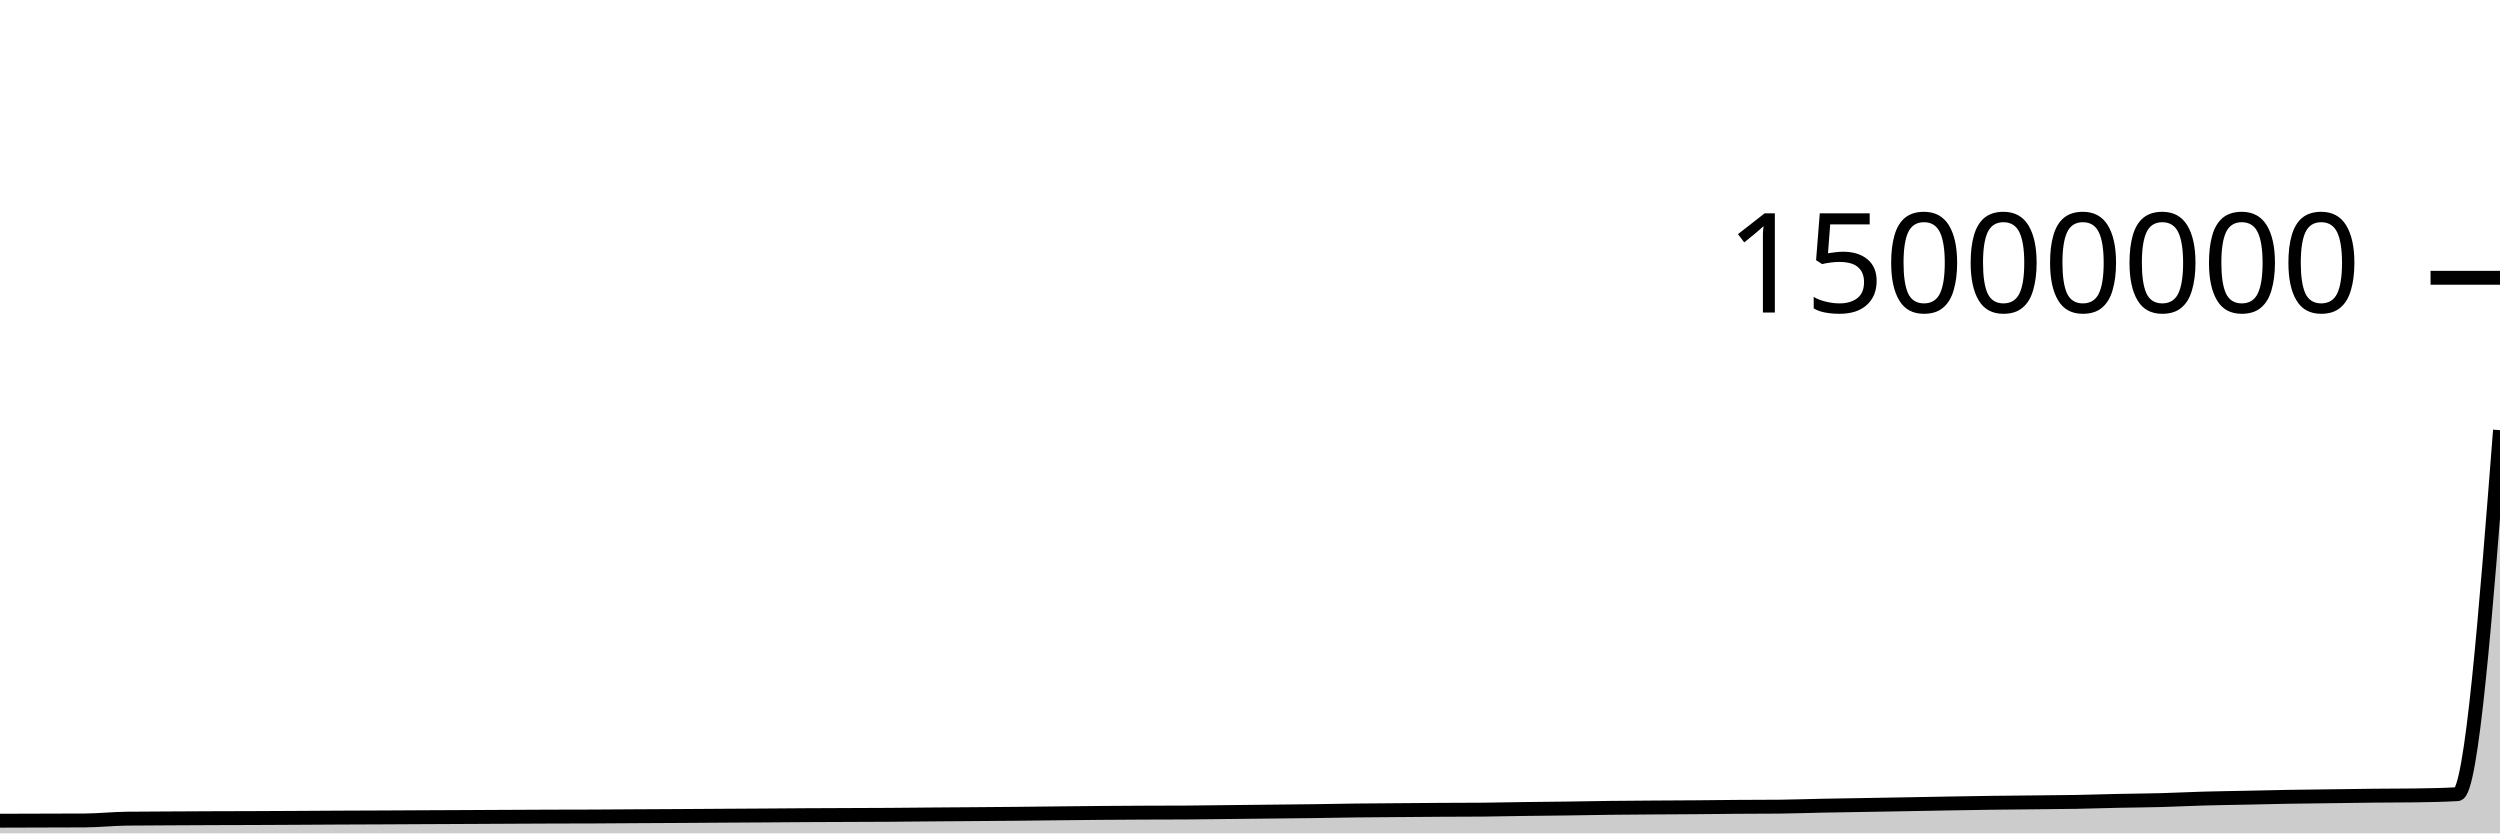
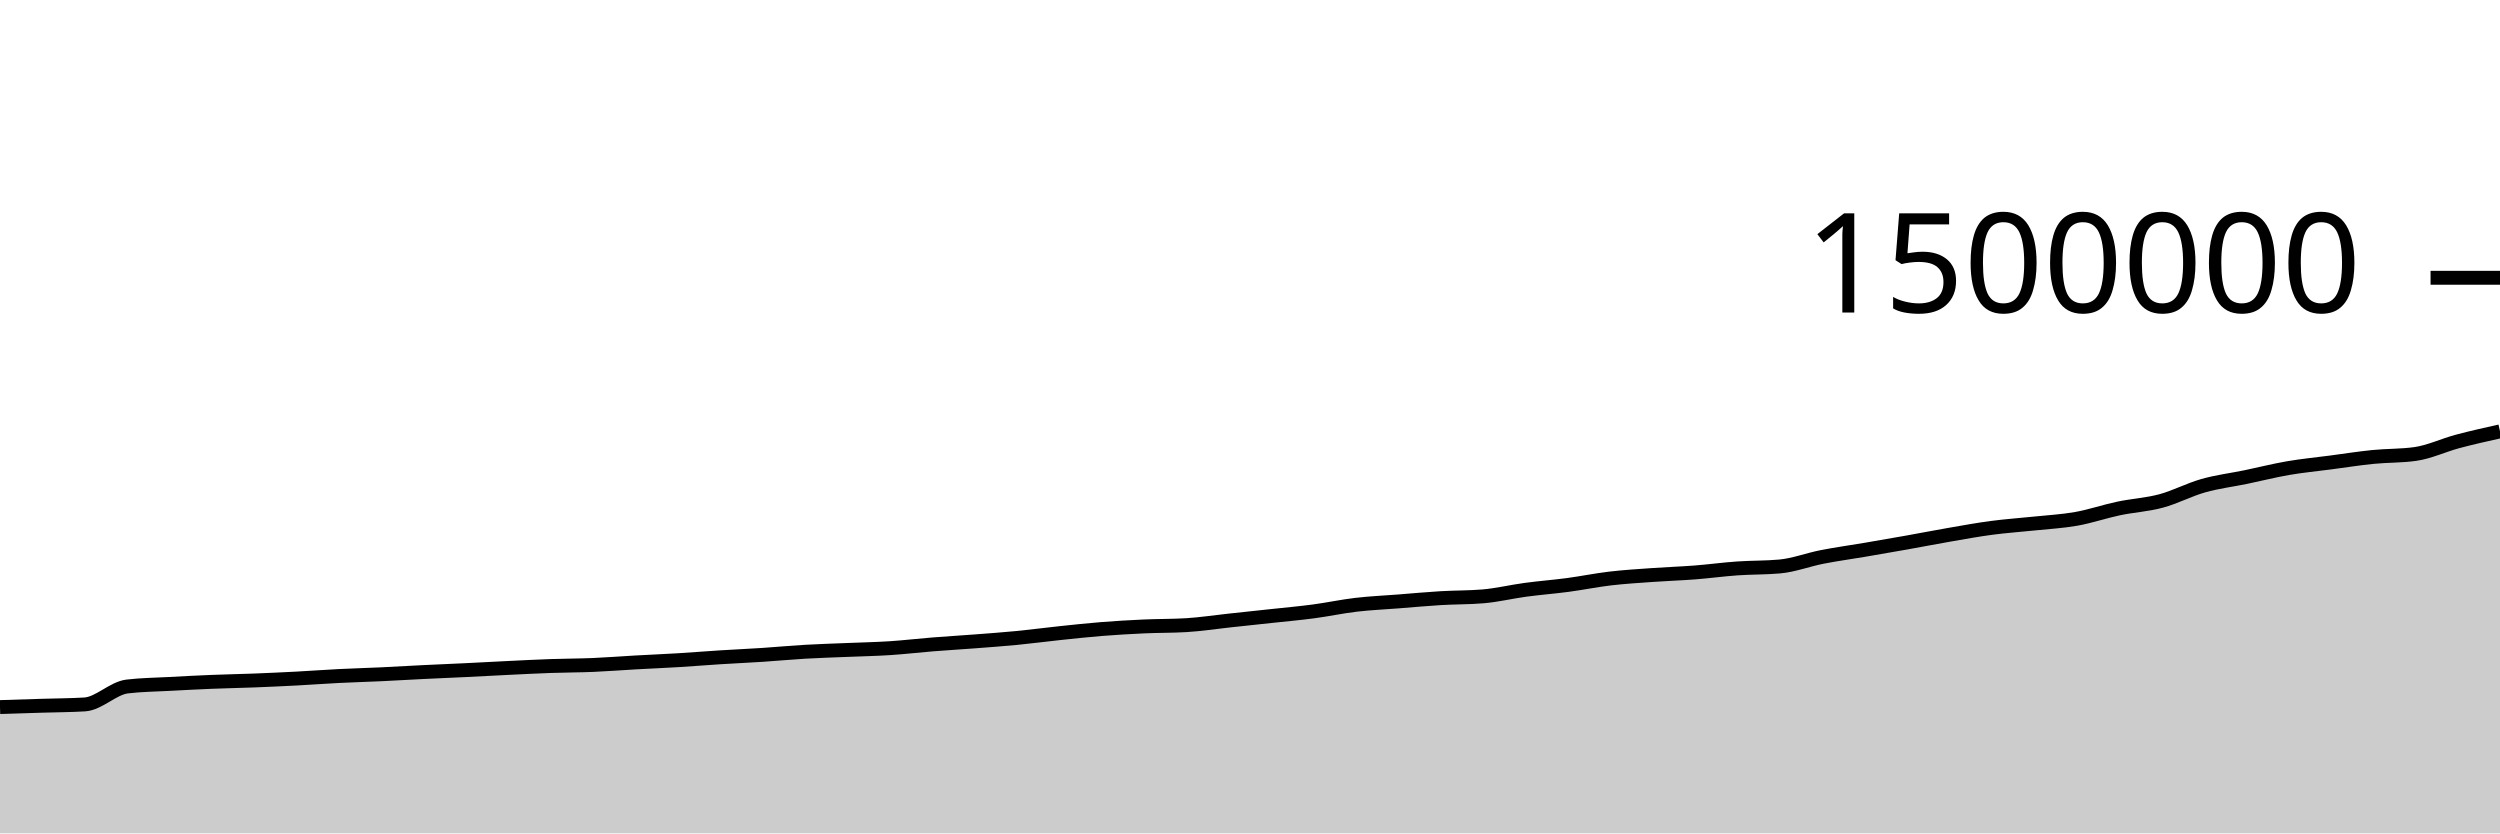
<svg xmlns="http://www.w3.org/2000/svg" viewBox="0 0 180 60">
  <g transform="translate(0,20)">
-     <path class="area" fill="rgba(0, 0, 0, 0.2)" d="M0,39.091C1.017,39.088,2.034,39.084,3.051,39.081C4.068,39.078,5.085,39.078,6.102,39.072C7.119,39.066,8.136,38.955,9.153,38.943C10.169,38.93,11.186,38.93,12.203,38.924C13.22,38.919,14.237,38.913,15.254,38.909C16.271,38.905,17.288,38.904,18.305,38.9C19.322,38.896,20.339,38.891,21.356,38.885C22.373,38.88,23.39,38.872,24.407,38.867C25.424,38.862,26.441,38.859,27.458,38.855C28.475,38.85,29.492,38.844,30.508,38.839C31.525,38.834,32.542,38.83,33.559,38.825C34.576,38.82,35.593,38.814,36.61,38.809C37.627,38.804,38.644,38.799,39.661,38.795C40.678,38.792,41.695,38.792,42.712,38.788C43.729,38.783,44.746,38.775,45.763,38.769C46.78,38.764,47.797,38.76,48.814,38.753C49.831,38.747,50.847,38.739,51.864,38.733C52.881,38.726,53.898,38.722,54.915,38.715C55.932,38.708,56.949,38.698,57.966,38.693C58.983,38.687,60,38.684,61.017,38.68C62.034,38.675,63.051,38.674,64.068,38.667C65.085,38.66,66.102,38.648,67.119,38.64C68.136,38.632,69.153,38.626,70.169,38.618C71.186,38.61,72.203,38.603,73.22,38.593C74.237,38.583,75.254,38.57,76.271,38.559C77.288,38.548,78.305,38.537,79.322,38.529C80.339,38.521,81.356,38.515,82.373,38.51C83.39,38.506,84.407,38.507,85.424,38.501C86.441,38.495,87.458,38.479,88.475,38.468C89.492,38.457,90.508,38.446,91.525,38.435C92.542,38.424,93.559,38.416,94.576,38.402C95.593,38.389,96.61,38.366,97.627,38.355C98.644,38.343,99.661,38.338,100.678,38.33C101.695,38.322,102.712,38.313,103.729,38.307C104.746,38.301,105.763,38.302,106.78,38.294C107.797,38.285,108.814,38.26,109.831,38.247C110.847,38.233,111.864,38.225,112.881,38.212C113.898,38.198,114.915,38.177,115.932,38.165C116.949,38.153,117.966,38.147,118.983,38.14C120,38.133,121.017,38.129,122.034,38.122C123.051,38.114,124.068,38.1,125.085,38.093C126.102,38.085,127.119,38.088,128.136,38.079C129.153,38.069,130.169,38.03,131.186,38.01C132.203,37.99,133.22,37.976,134.237,37.959C135.254,37.942,136.271,37.924,137.288,37.906C138.305,37.888,139.322,37.868,140.339,37.85C141.356,37.833,142.373,37.814,143.39,37.801C144.407,37.787,145.424,37.78,146.441,37.77C147.458,37.759,148.475,37.754,149.492,37.736C150.508,37.718,151.525,37.682,152.542,37.661C153.559,37.64,154.576,37.634,155.593,37.607C156.61,37.58,157.627,37.525,158.644,37.497C159.661,37.468,160.678,37.456,161.695,37.435C162.712,37.414,163.729,37.388,164.746,37.37C165.763,37.353,166.78,37.343,167.797,37.33C168.814,37.317,169.831,37.3,170.847,37.29C171.864,37.28,172.881,37.283,173.898,37.269C174.915,37.254,175.932,37.239,176.949,37.178C177.966,37.118,178.983,24.045,180,10.972L180,40C178.983,40,177.966,40,176.949,40C175.932,40,174.915,40,173.898,40C172.881,40,171.864,40,170.847,40C169.831,40,168.814,40,167.797,40C166.78,40,165.763,40,164.746,40C163.729,40,162.712,40,161.695,40C160.678,40,159.661,40,158.644,40C157.627,40,156.61,40,155.593,40C154.576,40,153.559,40,152.542,40C151.525,40,150.508,40,149.492,40C148.475,40,147.458,40,146.441,40C145.424,40,144.407,40,143.39,40C142.373,40,141.356,40,140.339,40C139.322,40,138.305,40,137.288,40C136.271,40,135.254,40,134.237,40C133.22,40,132.203,40,131.186,40C130.169,40,129.153,40,128.136,40C127.119,40,126.102,40,125.085,40C124.068,40,123.051,40,122.034,40C121.017,40,120,40,118.983,40C117.966,40,116.949,40,115.932,40C114.915,40,113.898,40,112.881,40C111.864,40,110.847,40,109.831,40C108.814,40,107.797,40,106.78,40C105.763,40,104.746,40,103.729,40C102.712,40,101.695,40,100.678,40C99.661,40,98.644,40,97.627,40C96.61,40,95.593,40,94.576,40C93.559,40,92.542,40,91.525,40C90.508,40,89.492,40,88.475,40C87.458,40,86.441,40,85.424,40C84.407,40,83.39,40,82.373,40C81.356,40,80.339,40,79.322,40C78.305,40,77.288,40,76.271,40C75.254,40,74.237,40,73.22,40C72.203,40,71.186,40,70.169,40C69.153,40,68.136,40,67.119,40C66.102,40,65.085,40,64.068,40C63.051,40,62.034,40,61.017,40C60,40,58.983,40,57.966,40C56.949,40,55.932,40,54.915,40C53.898,40,52.881,40,51.864,40C50.847,40,49.831,40,48.814,40C47.797,40,46.78,40,45.763,40C44.746,40,43.729,40,42.712,40C41.695,40,40.678,40,39.661,40C38.644,40,37.627,40,36.61,40C35.593,40,34.576,40,33.559,40C32.542,40,31.525,40,30.508,40C29.492,40,28.475,40,27.458,40C26.441,40,25.424,40,24.407,40C23.39,40,22.373,40,21.356,40C20.339,40,19.322,40,18.305,40C17.288,40,16.271,40,15.254,40C14.237,40,13.22,40,12.203,40C11.186,40,10.169,40,9.153,40C8.136,40,7.119,40,6.102,40C5.085,40,4.068,40,3.051,40C2.034,40,1.017,40,0,40Z" />
-     <path class="line" stroke="black" fill="none" d="M0,39.091C1.017,39.088,2.034,39.084,3.051,39.081C4.068,39.078,5.085,39.078,6.102,39.072C7.119,39.066,8.136,38.955,9.153,38.943C10.169,38.93,11.186,38.93,12.203,38.924C13.22,38.919,14.237,38.913,15.254,38.909C16.271,38.905,17.288,38.904,18.305,38.9C19.322,38.896,20.339,38.891,21.356,38.885C22.373,38.88,23.39,38.872,24.407,38.867C25.424,38.862,26.441,38.859,27.458,38.855C28.475,38.85,29.492,38.844,30.508,38.839C31.525,38.834,32.542,38.83,33.559,38.825C34.576,38.82,35.593,38.814,36.61,38.809C37.627,38.804,38.644,38.799,39.661,38.795C40.678,38.792,41.695,38.792,42.712,38.788C43.729,38.783,44.746,38.775,45.763,38.769C46.78,38.764,47.797,38.76,48.814,38.753C49.831,38.747,50.847,38.739,51.864,38.733C52.881,38.726,53.898,38.722,54.915,38.715C55.932,38.708,56.949,38.698,57.966,38.693C58.983,38.687,60,38.684,61.017,38.68C62.034,38.675,63.051,38.674,64.068,38.667C65.085,38.66,66.102,38.648,67.119,38.64C68.136,38.632,69.153,38.626,70.169,38.618C71.186,38.61,72.203,38.603,73.22,38.593C74.237,38.583,75.254,38.57,76.271,38.559C77.288,38.548,78.305,38.537,79.322,38.529C80.339,38.521,81.356,38.515,82.373,38.51C83.39,38.506,84.407,38.507,85.424,38.501C86.441,38.495,87.458,38.479,88.475,38.468C89.492,38.457,90.508,38.446,91.525,38.435C92.542,38.424,93.559,38.416,94.576,38.402C95.593,38.389,96.61,38.366,97.627,38.355C98.644,38.343,99.661,38.338,100.678,38.33C101.695,38.322,102.712,38.313,103.729,38.307C104.746,38.301,105.763,38.302,106.78,38.294C107.797,38.285,108.814,38.26,109.831,38.247C110.847,38.233,111.864,38.225,112.881,38.212C113.898,38.198,114.915,38.177,115.932,38.165C116.949,38.153,117.966,38.147,118.983,38.14C120,38.133,121.017,38.129,122.034,38.122C123.051,38.114,124.068,38.1,125.085,38.093C126.102,38.085,127.119,38.088,128.136,38.079C129.153,38.069,130.169,38.03,131.186,38.01C132.203,37.99,133.22,37.976,134.237,37.959C135.254,37.942,136.271,37.924,137.288,37.906C138.305,37.888,139.322,37.868,140.339,37.85C141.356,37.833,142.373,37.814,143.39,37.801C144.407,37.787,145.424,37.78,146.441,37.77C147.458,37.759,148.475,37.754,149.492,37.736C150.508,37.718,151.525,37.682,152.542,37.661C153.559,37.64,154.576,37.634,155.593,37.607C156.61,37.58,157.627,37.525,158.644,37.497C159.661,37.468,160.678,37.456,161.695,37.435C162.712,37.414,163.729,37.388,164.746,37.37C165.763,37.353,166.78,37.343,167.797,37.33C168.814,37.317,169.831,37.3,170.847,37.29C171.864,37.28,172.881,37.283,173.898,37.269C174.915,37.254,175.932,37.239,176.949,37.178C177.966,37.118,178.983,24.045,180,10.972" />
+     <path class="area" fill="rgba(0, 0, 0, 0.2)" d="M0,30.909C1.017,30.877,2.034,30.844,3.051,30.813C4.068,30.781,5.085,30.781,6.102,30.719C7.119,30.656,8.136,29.552,9.153,29.428C10.169,29.305,11.186,29.299,12.203,29.243C13.22,29.187,14.237,29.134,15.254,29.093C16.271,29.051,17.288,29.035,18.305,28.995C19.322,28.956,20.339,28.908,21.356,28.855C22.373,28.801,23.39,28.724,24.407,28.673C25.424,28.622,26.441,28.595,27.458,28.547C28.475,28.499,29.492,28.437,30.508,28.387C31.525,28.337,32.542,28.296,33.559,28.247C34.576,28.198,35.593,28.14,36.61,28.091C37.627,28.042,38.644,27.988,39.661,27.953C40.678,27.917,41.695,27.92,42.712,27.877C43.729,27.834,44.746,27.752,45.763,27.695C46.78,27.638,47.797,27.596,48.814,27.535C49.831,27.473,50.847,27.389,51.864,27.325C52.881,27.261,53.898,27.217,54.915,27.15C55.932,27.083,56.949,26.985,57.966,26.926C58.983,26.867,60,26.838,61.017,26.796C62.034,26.753,63.051,26.735,64.068,26.669C65.085,26.603,66.102,26.482,67.119,26.4C68.136,26.319,69.153,26.259,70.169,26.181C71.186,26.103,72.203,26.031,73.22,25.932C74.237,25.833,75.254,25.696,76.271,25.589C77.288,25.482,78.305,25.37,79.322,25.289C80.339,25.208,81.356,25.15,82.373,25.103C83.39,25.057,84.407,25.072,85.424,25.011C86.441,24.949,87.458,24.791,88.475,24.682C89.492,24.572,90.508,24.465,91.525,24.355C92.542,24.244,93.559,24.155,94.576,24.02C95.593,23.885,96.61,23.665,97.627,23.545C98.644,23.426,99.661,23.382,100.678,23.303C101.695,23.223,102.712,23.128,103.729,23.067C104.746,23.006,105.763,23.024,106.78,22.938C107.797,22.852,108.814,22.603,109.831,22.466C110.847,22.329,111.864,22.252,112.881,22.117C113.898,21.981,114.915,21.772,115.932,21.652C116.949,21.533,117.966,21.472,118.983,21.4C120,21.327,121.017,21.295,122.034,21.216C123.051,21.137,124.068,20.997,125.085,20.926C126.102,20.854,127.119,20.879,128.136,20.787C129.153,20.694,130.169,20.3,131.186,20.101C132.203,19.901,133.22,19.764,134.237,19.591C135.254,19.417,136.271,19.242,137.288,19.061C138.305,18.88,139.322,18.681,140.339,18.505C141.356,18.329,142.373,18.142,143.39,18.007C144.407,17.872,145.424,17.804,146.441,17.696C147.458,17.588,148.475,17.538,149.492,17.357C150.508,17.176,151.525,16.824,152.542,16.61C153.559,16.395,154.576,16.345,155.593,16.071C156.61,15.797,157.627,15.254,158.644,14.967C159.661,14.68,160.678,14.559,161.695,14.349C162.712,14.138,163.729,13.879,164.746,13.704C165.763,13.529,166.78,13.433,167.797,13.299C168.814,13.165,169.831,13.003,170.847,12.901C171.864,12.799,172.881,12.83,173.898,12.687C174.915,12.544,175.932,12.054,176.949,11.782C177.966,11.511,178.983,11.284,180,11.058L180,40C178.983,40,177.966,40,176.949,40C175.932,40,174.915,40,173.898,40C172.881,40,171.864,40,170.847,40C169.831,40,168.814,40,167.797,40C166.78,40,165.763,40,164.746,40C163.729,40,162.712,40,161.695,40C160.678,40,159.661,40,158.644,40C157.627,40,156.61,40,155.593,40C154.576,40,153.559,40,152.542,40C151.525,40,150.508,40,149.492,40C148.475,40,147.458,40,146.441,40C145.424,40,144.407,40,143.39,40C142.373,40,141.356,40,140.339,40C139.322,40,138.305,40,137.288,40C136.271,40,135.254,40,134.237,40C133.22,40,132.203,40,131.186,40C130.169,40,129.153,40,128.136,40C127.119,40,126.102,40,125.085,40C124.068,40,123.051,40,122.034,40C121.017,40,120,40,118.983,40C117.966,40,116.949,40,115.932,40C114.915,40,113.898,40,112.881,40C111.864,40,110.847,40,109.831,40C108.814,40,107.797,40,106.78,40C105.763,40,104.746,40,103.729,40C102.712,40,101.695,40,100.678,40C99.661,40,98.644,40,97.627,40C96.61,40,95.593,40,94.576,40C93.559,40,92.542,40,91.525,40C90.508,40,89.492,40,88.475,40C87.458,40,86.441,40,85.424,40C84.407,40,83.39,40,82.373,40C81.356,40,80.339,40,79.322,40C78.305,40,77.288,40,76.271,40C75.254,40,74.237,40,73.22,40C72.203,40,71.186,40,70.169,40C69.153,40,68.136,40,67.119,40C66.102,40,65.085,40,64.068,40C63.051,40,62.034,40,61.017,40C60,40,58.983,40,57.966,40C56.949,40,55.932,40,54.915,40C53.898,40,52.881,40,51.864,40C50.847,40,49.831,40,48.814,40C47.797,40,46.78,40,45.763,40C44.746,40,43.729,40,42.712,40C41.695,40,40.678,40,39.661,40C38.644,40,37.627,40,36.61,40C35.593,40,34.576,40,33.559,40C32.542,40,31.525,40,30.508,40C29.492,40,28.475,40,27.458,40C26.441,40,25.424,40,24.407,40C23.39,40,22.373,40,21.356,40C20.339,40,19.322,40,18.305,40C17.288,40,16.271,40,15.254,40C14.237,40,13.22,40,12.203,40C11.186,40,10.169,40,9.153,40C8.136,40,7.119,40,6.102,40C5.085,40,4.068,40,3.051,40C2.034,40,1.017,40,0,40Z" />
+     <path class="line" stroke="black" fill="none" d="M0,30.909C1.017,30.877,2.034,30.844,3.051,30.813C4.068,30.781,5.085,30.781,6.102,30.719C7.119,30.656,8.136,29.552,9.153,29.428C10.169,29.305,11.186,29.299,12.203,29.243C13.22,29.187,14.237,29.134,15.254,29.093C16.271,29.051,17.288,29.035,18.305,28.995C19.322,28.956,20.339,28.908,21.356,28.855C22.373,28.801,23.39,28.724,24.407,28.673C25.424,28.622,26.441,28.595,27.458,28.547C28.475,28.499,29.492,28.437,30.508,28.387C31.525,28.337,32.542,28.296,33.559,28.247C34.576,28.198,35.593,28.14,36.61,28.091C37.627,28.042,38.644,27.988,39.661,27.953C40.678,27.917,41.695,27.92,42.712,27.877C43.729,27.834,44.746,27.752,45.763,27.695C46.78,27.638,47.797,27.596,48.814,27.535C49.831,27.473,50.847,27.389,51.864,27.325C52.881,27.261,53.898,27.217,54.915,27.15C55.932,27.083,56.949,26.985,57.966,26.926C58.983,26.867,60,26.838,61.017,26.796C62.034,26.753,63.051,26.735,64.068,26.669C65.085,26.603,66.102,26.482,67.119,26.4C68.136,26.319,69.153,26.259,70.169,26.181C71.186,26.103,72.203,26.031,73.22,25.932C74.237,25.833,75.254,25.696,76.271,25.589C77.288,25.482,78.305,25.37,79.322,25.289C80.339,25.208,81.356,25.15,82.373,25.103C83.39,25.057,84.407,25.072,85.424,25.011C86.441,24.949,87.458,24.791,88.475,24.682C89.492,24.572,90.508,24.465,91.525,24.355C92.542,24.244,93.559,24.155,94.576,24.02C95.593,23.885,96.61,23.665,97.627,23.545C98.644,23.426,99.661,23.382,100.678,23.303C101.695,23.223,102.712,23.128,103.729,23.067C104.746,23.006,105.763,23.024,106.78,22.938C107.797,22.852,108.814,22.603,109.831,22.466C110.847,22.329,111.864,22.252,112.881,22.117C113.898,21.981,114.915,21.772,115.932,21.652C116.949,21.533,117.966,21.472,118.983,21.4C120,21.327,121.017,21.295,122.034,21.216C123.051,21.137,124.068,20.997,125.085,20.926C126.102,20.854,127.119,20.879,128.136,20.787C129.153,20.694,130.169,20.3,131.186,20.101C132.203,19.901,133.22,19.764,134.237,19.591C135.254,19.417,136.271,19.242,137.288,19.061C138.305,18.88,139.322,18.681,140.339,18.505C141.356,18.329,142.373,18.142,143.39,18.007C144.407,17.872,145.424,17.804,146.441,17.696C147.458,17.588,148.475,17.538,149.492,17.357C150.508,17.176,151.525,16.824,152.542,16.61C153.559,16.395,154.576,16.345,155.593,16.071C156.61,15.797,157.627,15.254,158.644,14.967C159.661,14.68,160.678,14.559,161.695,14.349C162.712,14.138,163.729,13.879,164.746,13.704C165.763,13.529,166.78,13.433,167.797,13.299C168.814,13.165,169.831,13.003,170.847,12.901C171.864,12.799,172.881,12.83,173.898,12.687C174.915,12.544,175.932,12.054,176.949,11.782C177.966,11.511,178.983,11.284,180,11.058" />
    <path class="axis-ceiling" stroke-width="1" stroke="black" fill="none" d="M175,0L180,0" />
-     <text class="axis-ceiling-label" font-family="sans-serif" text-anchor="end" font-size="10px" x="170" y="2.5">15000000</text>
+     <text class="axis-ceiling-label" font-family="sans-serif" text-anchor="end" font-size="10px" x="170" y="2.5">1500000</text>
  </g>
</svg>
